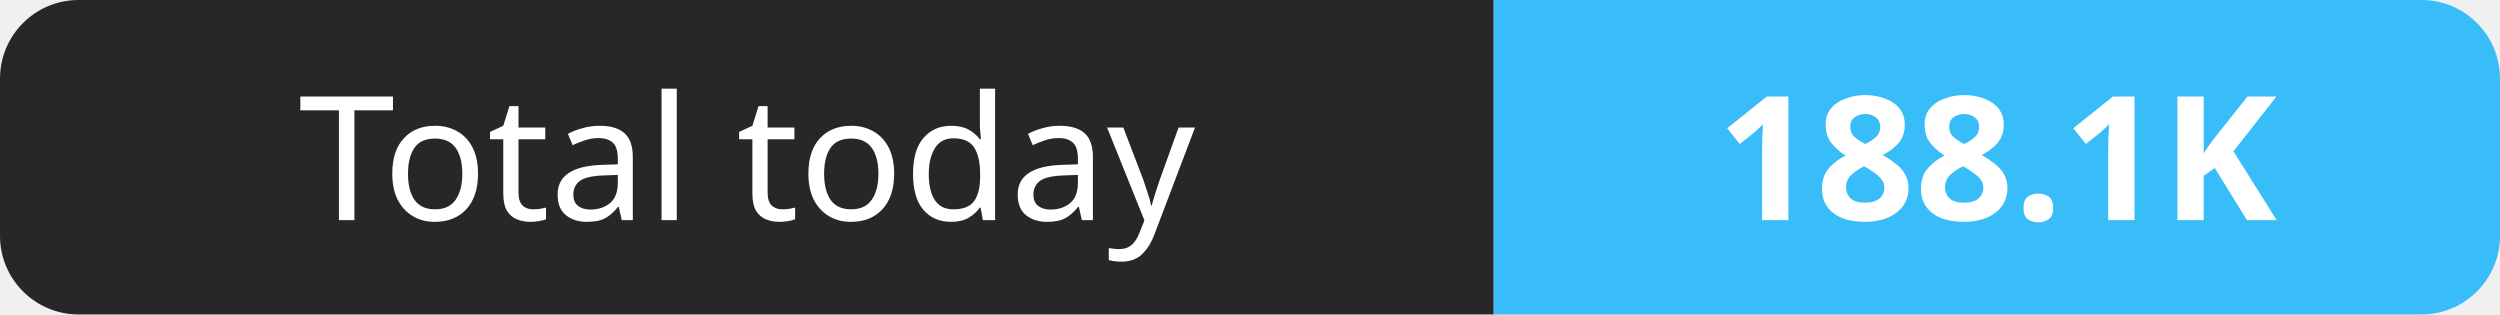
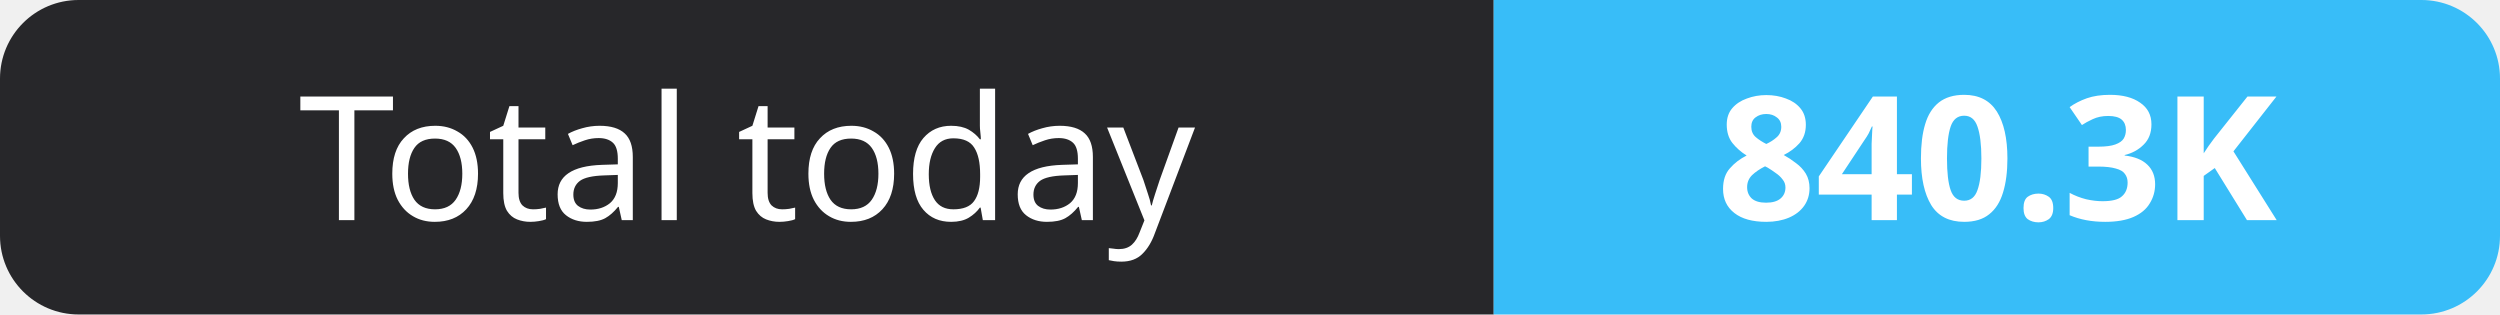
- <svg xmlns="http://www.w3.org/2000/svg" width="159" height="20" role="img" aria-label="Total today: 188.1K">
+ <svg xmlns="http://www.w3.org/2000/svg" width="159" height="20" role="img" aria-label="Total today: 840.3K">
  <clipPath id="r">
    <rect width="159" height="20" rx="5" fill="#fff" />
  </clipPath>
  <g clip-path="url(#r)">
    <rect width="95" height="20" fill="#27272a" />
    <rect x="95" width="64" height="20" fill="#38bdf8" />
  </g>
  <g fill="#fff" text-anchor="middle" font-family="Verdana,Geneva,sans-serif" font-size="11">
    <text x="47.5" y="14">Total today</text>
-     <text x="127.0" y="14" font-weight="700">188.1K</text>
+     <text x="127.0" y="14" font-weight="700">840.3K</text>
  </g>
</svg>
